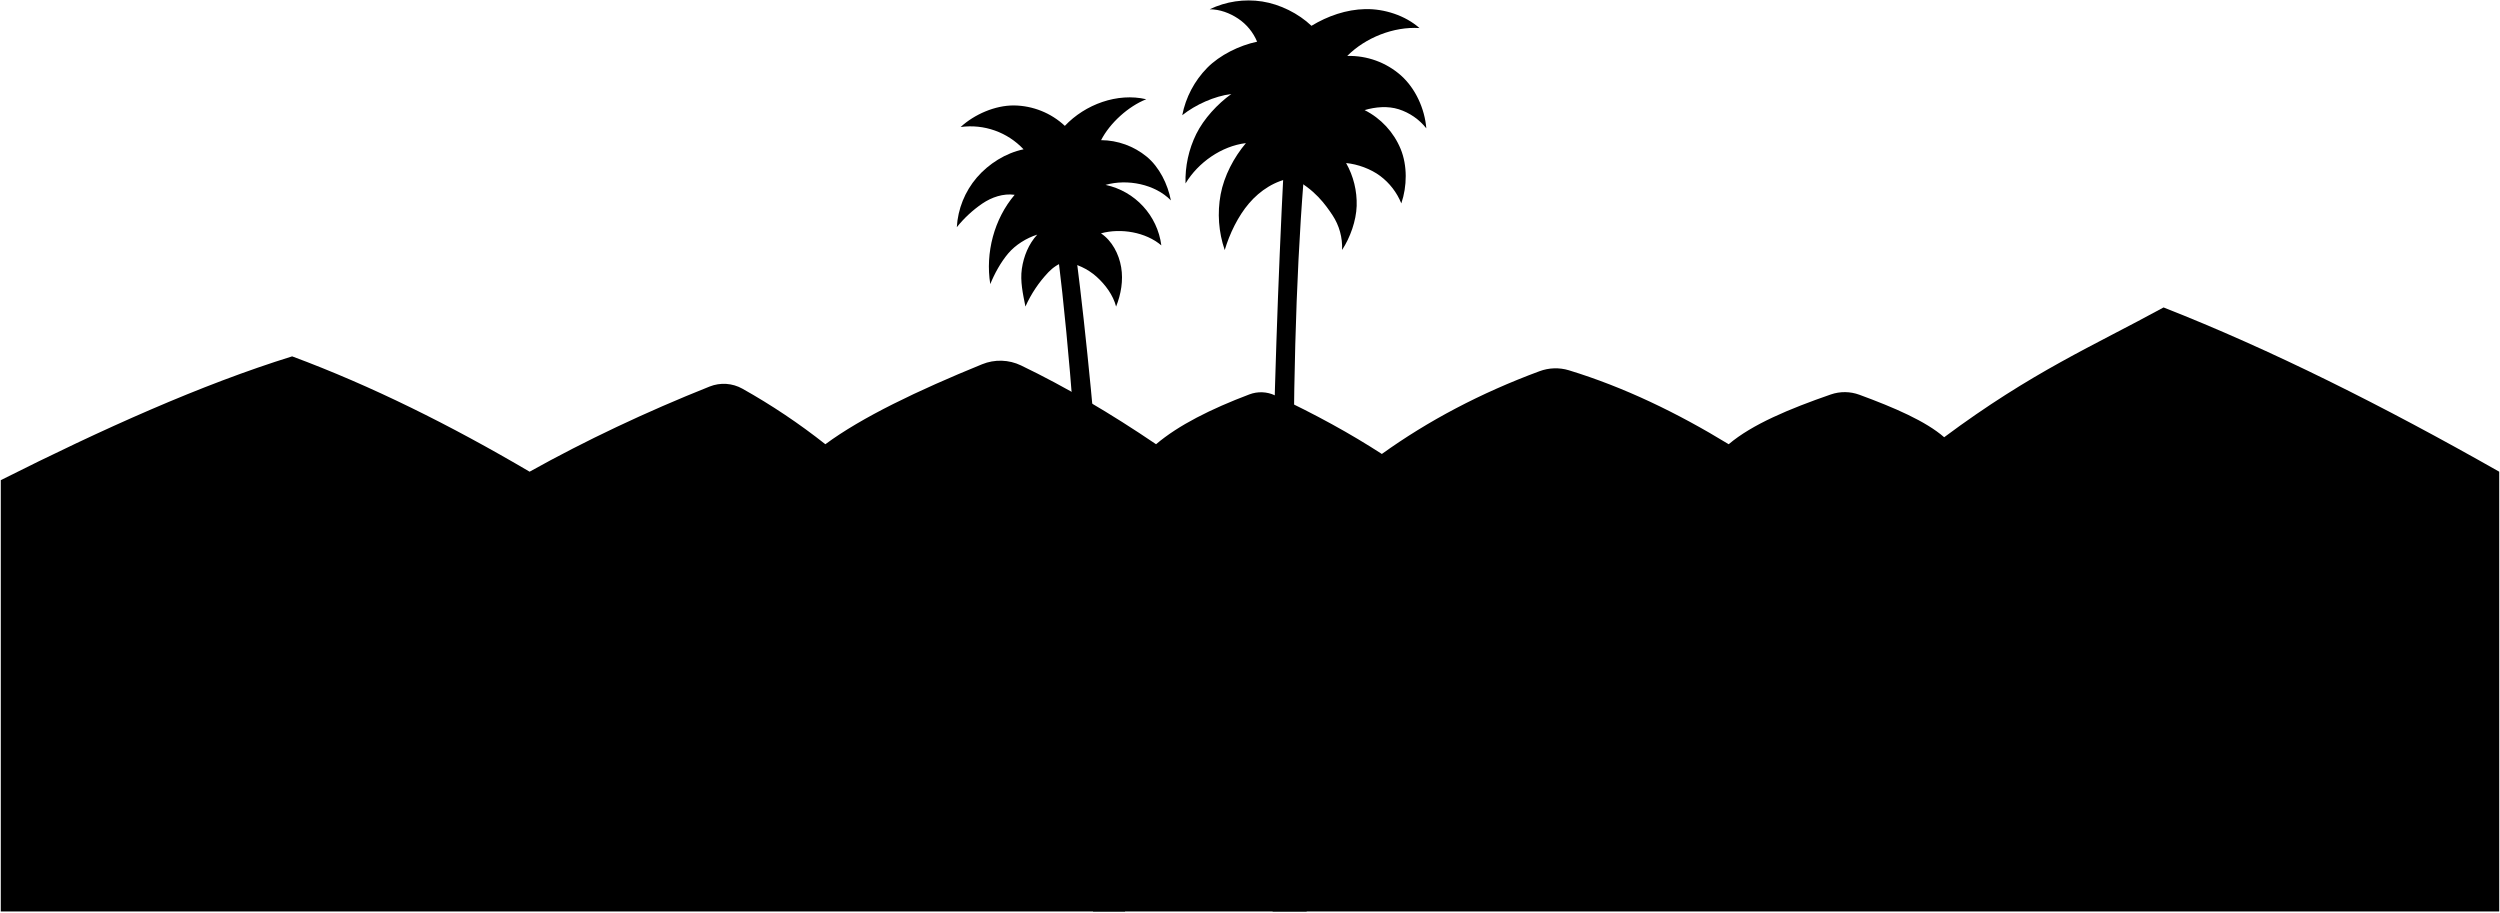
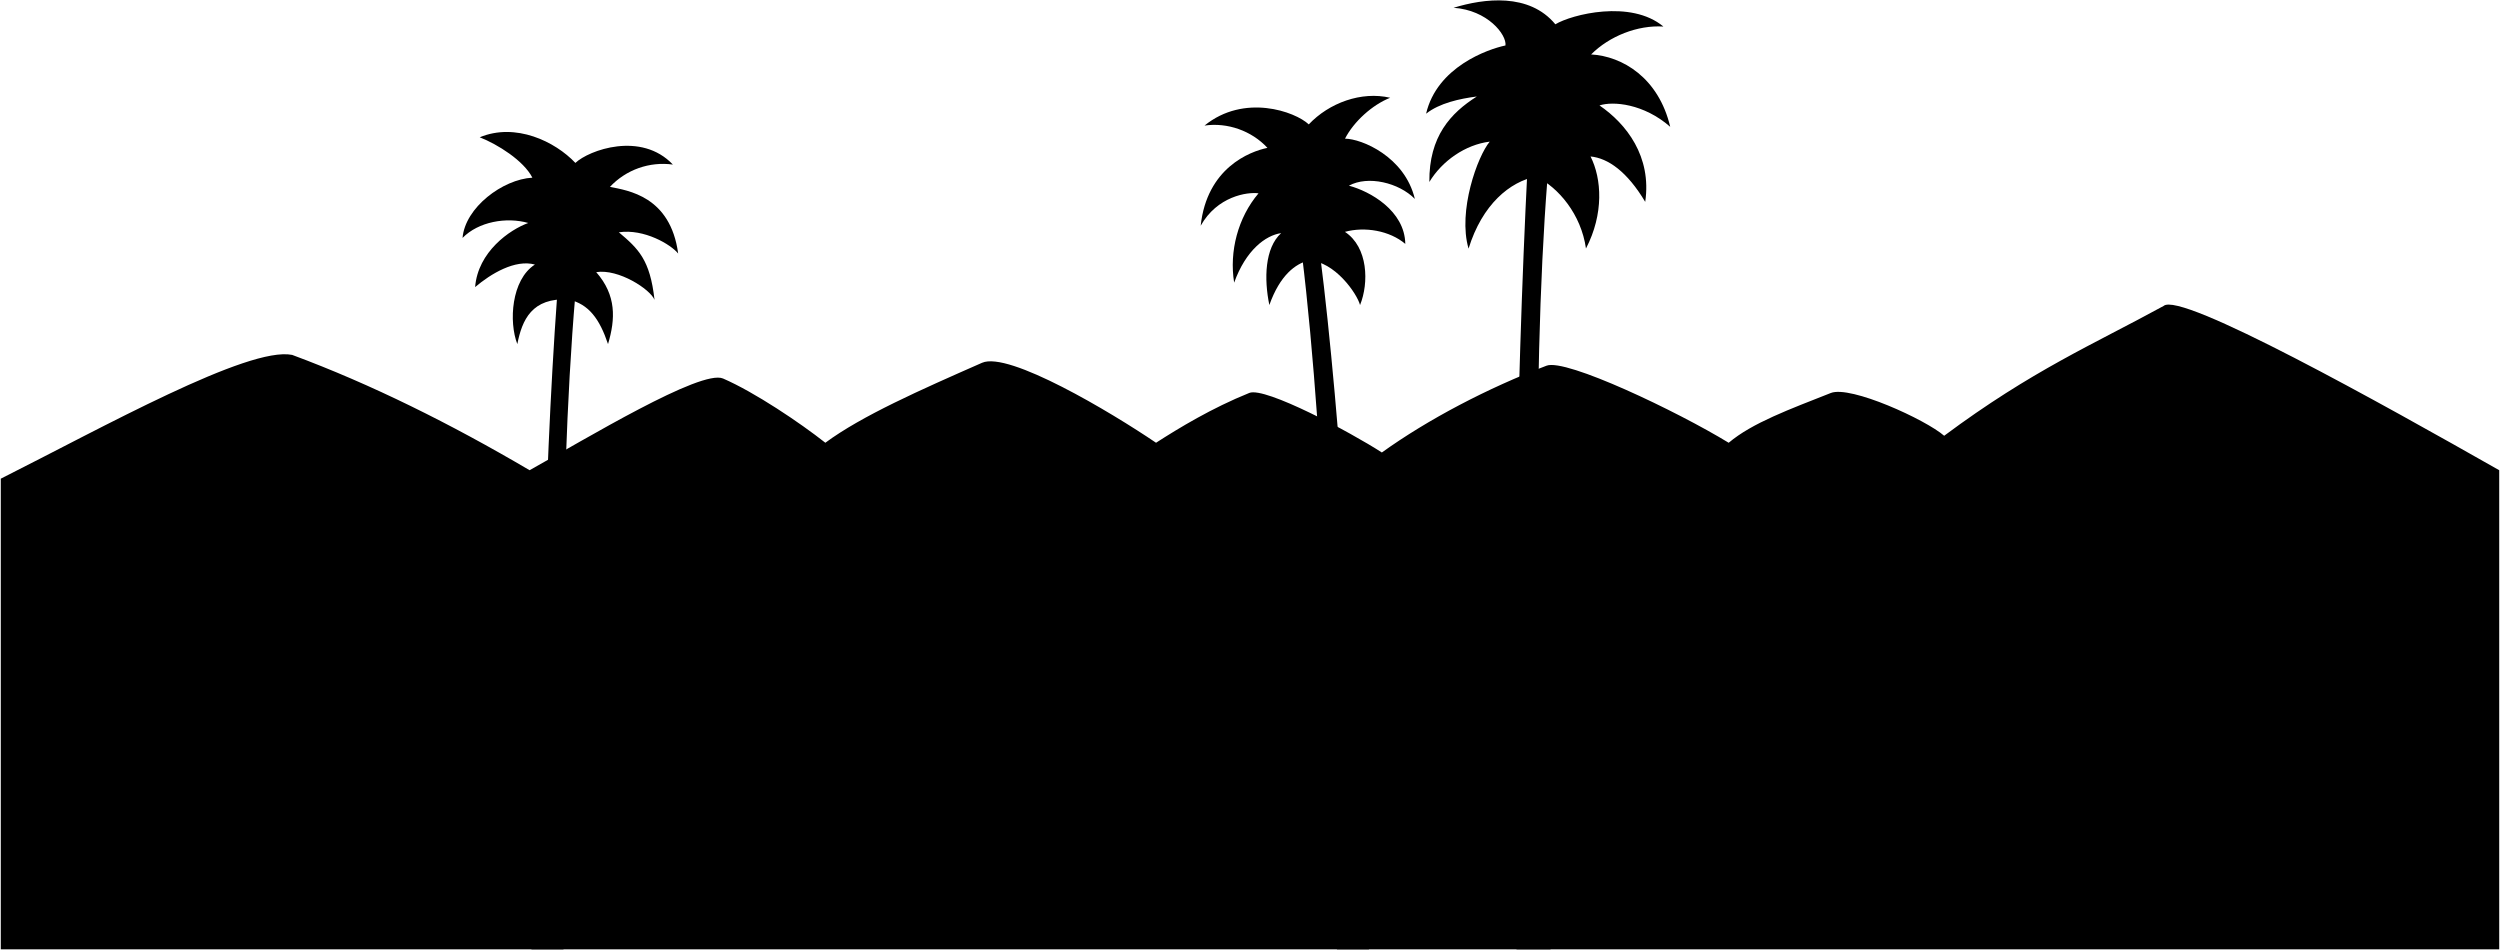
- <svg viewBox="0 0 3177.93 1159.66">
-   <path class="mountain" d="M3176.93,599.61C3029.64,516,2886.7,444.37,2750.27,390.81c-88.66,48.54-167.12,81.78-278.9,165-23.3-20.39-63.22-37.62-107.73-54a54.1,54.1,0,0,0-36.38-.38c-52.55,18.22-100,38-129.79,63.26-65.56-40-133-72.57-203.13-94a58.37,58.37,0,0,0-37.29,1.17c-75,27.73-141.61,63-200.49,105.21-39.4-25.56-84.47-50.45-136-74.54a41.66,41.66,0,0,0-32.4-1.18c-48.83,18.48-90.11,39.11-118.61,63.35-57.49-39-114.72-72.77-171.65-100.17a61,61,0,0,0-49.49-1.49c-82.3,33.59-152.89,67.39-199.23,101.66a804.19,804.19,0,0,0-105.46-70.61,48.45,48.45,0,0,0-41.63-2.75Q780.11,540,673.22,599.61C572.51,540.37,471.88,490.3,371.37,453,256,488.84,130.71,545.14,1,610.37v548.29H3176.93Z" />
+ <svg viewBox="0 0 3177.93 1207.78">
+   <path class="mountain" d="M3176.93,597.73c-147.29-83.65-405.5-228-426.66-208.79-88.66,48.53-167.12,81.77-278.9,165-23.3-20.39-119.11-64.27-144.11-54.37-51.72,20.48-100,38-129.79,63.26-65.56-40-206.8-107.36-231.48-98-74.7,28.4-150.55,68.1-209.43,110.36-39.4-25.57-148.48-83.77-168.43-75.73-47.76,19.25-89.54,44.68-118.61,63.35-57.49-39-187.31-116.53-221.14-101.65-78.54,34.55-152.89,67.39-199.23,101.65-32.16-25.36-89.57-64.07-130-81.64C891.34,469,744.46,558,673.22,597.73c-100.71-59.23-201.34-109.3-301.85-146.6C315.53,440,130.71,543.26,1,608.49v598.29H3176.93Z" />
  <g class="palmTrunk">
-     <path d="M1617.74,1158.66c-6.59-339.74-.58-656.59,14.11-945.64L1657,230.33c-20.21,254.65-14.28,607.55,4,928.33Z" />
-     <path d="M1430.17,1158.66c-14.72-339.75-36.09-628.64-62.08-832.52l-23.08-.48c29.6,240,45.39,624.41,44.46,833Z" />
+     <path d="M1927.74,1206.78c-6.59-339.74-.58-706.59,14.11-995.63L1967,228.46c-20.21,254.65-14.28,657.55,4,978.32Z" />
+     <path d="M1740.17,1206.78c-14.72-339.75-36.09-678.64-62.08-882.52l-23.08-.47c29.6,240,45.39,674.4,44.46,883Z" />
+     <path d="M675.56,1206.78c14.72-339.75,14.12-574.35,32.84-833l23.08-.48c-23.15,268.44-16.14,624.87-15.21,833.46Z" />
  </g>
  <g class="palmFrond">
-     <path d="M1258.81,361.17c-6.4-39.82,4.87-82.79,31-113.54-14.41-2-29.13,3-41.18,11.17a150.33,150.33,0,0,0-32.36,30,106.61,106.61,0,0,1,25.47-63.15c15.08-17.5,36.75-31.18,59.39-35.85a92.48,92.48,0,0,0-80-28.34c17.53-16.15,43.84-27.55,67.68-27.42A96.42,96.42,0,0,1,1353.61,160c25.83-27.32,66.88-42.45,103.48-33.84-22.74,8.94-46.28,30.25-57.41,52a92.55,92.55,0,0,1,58,21c16.18,13.37,26.7,35,30.73,55.57-20.21-20.64-55.29-27.6-83.08-19.7a90.59,90.59,0,0,1,70.94,76.9c-19.9-16.92-51.56-22.23-76.74-15.31,14.12,9.47,22.85,26.33,25.67,43.1s-.16,34.17-6.46,50c-3.73-14.57-13.66-27.93-24.86-38A77,77,0,0,0,1353.61,333c-7.79,1.8-15.37,7.21-20.88,13a155.27,155.27,0,0,0-29.23,43.67c-3.14-15.78-6.87-32.14-4.54-48.07s8.65-31.53,19.57-43.36c-13.71,4.32-27.71,13-37,24S1264.16,347.83,1258.81,361.17Z" />
-     <path d="M1598,53c-22.49,4.73-47.39,16.92-63.51,33.3a118.4,118.4,0,0,0-31.65,60.16c17-13.51,40.87-24.23,62.44-27-17.6,12.64-35,31.46-44.63,50.88A133.58,133.58,0,0,0,1507,233.2c16.14-26.75,45.76-47.48,76.77-51.29-15.41,18.28-27.73,41.72-32.13,65.23a139.77,139.77,0,0,0,5.2,70.75c6.18-20.79,16.86-43,30.93-59.46s33.47-29.05,54.93-32.13c28.38,13.87,42.47,34.28,51.11,47.22A74,74,0,0,1,1706,317.75c10.39-15.84,17.94-37.11,18.56-56a104.39,104.39,0,0,0-13.42-54.49c14.8,1.41,31.39,7.5,43.3,16.39a82.1,82.1,0,0,1,26.87,34.89c7.41-21.7,7.84-48-.86-69.22a96.76,96.76,0,0,0-45.8-49.35c13.82-4.15,29.6-5.45,43.36-1.1a73,73,0,0,1,35.09,24.27c-2-24.75-13.67-50.67-32.2-67.2a99.06,99.06,0,0,0-68.35-24.82c23.21-23.29,59.06-37.54,91.87-35.46-18.12-16-44.64-24.57-68.82-24.09s-47.82,8.71-68.51,21.24c-16.56-15.78-40-27.39-62.58-30.93a114.17,114.17,0,0,0-66.84,9.92c12.83,0,25.55,4.73,36.22,11.86A65.58,65.58,0,0,1,1598,53Z" />
+     <path d="M1568.81,359.3c-6.4-39.83,4.87-82.8,31-113.55-14.41-2-52.64,3.85-73.54,41.21,7.86-73.36,62.22-94.34,84.86-99-19.95-21.65-50.9-32.61-80-28.33,50.51-41,115.18-17.85,132.54-1.51,25.83-27.33,66.88-42.45,103.48-33.85-22.74,9-46.28,30.25-57.41,52,21,.09,75.89,22.72,88.78,76.6-20.21-20.64-59.57-30.13-83.84-16.83,26.88,7.05,71,31.82,71.7,74-19.9-16.92-51.56-22.23-76.74-15.32,29.56,19.55,30.6,64.94,19.21,93.07-3.73-14.57-32.43-55.78-65.18-56.71-16.82,4.06-36.64,18.67-50.11,56.68-6.88-33.32-5.84-72.45,15-91.43C1608.71,299.17,1583.66,318,1568.81,359.3Z" />
+     <path d="M832,381.12c-5.67-51.14-20.54-64.87-45.33-85.83,32.23-4.78,66.29,15.61,75.4,27-9.83-73.13-64.09-80.09-86.72-84.76a92.48,92.48,0,0,1,80-28.34c-40.31-42.55-106.58-18.43-123.94-2.1-25.82-27.32-76-51.52-121.61-32.58,22.74,8.95,55.81,29.58,66.94,51.33-37.86,2.13-85.49,38-88.78,76.6,20.2-20.64,55.75-26.91,83.54-19-23.49,8.48-64,36.6-67.54,81.5,19.9-16.92,50.83-35.57,76-28.65-30.13,19.35-33.27,73.07-22.35,101.12,6-30.66,18.44-59.37,65.18-56.71,25.68,5.82,39.38,24.74,50.11,56.67,9.5-31.93,10.8-61.94-15-91.43C786.33,341.42,826.69,367.78,832,381.12Z" />
+     <path d="M1913.72,57.79c-22.5,4.73-87.07,27.31-100.92,86.75,17-13.51,42.93-19.12,64.5-21.88-33.22,21.05-60.89,50.65-60.35,108.66,16.14-26.75,45.76-47.48,76.77-51.28-15.41,18.28-40.89,88.31-26.93,136,17.34-56.19,52.62-85.22,85.86-91.59,28.38,13.88,57.25,47.92,63.39,91.45,22.88-44.1,20.13-88.66,5.81-117,22.29,2.12,46.67,19.35,69.5,57.7,8.47-57.7-24-99.26-58.12-122.57,17.07-5.69,56.34-2.28,89.91,27.18-14.79-62.47-60.88-89.78-100.55-92,23.21-23.29,59.06-37.54,91.87-35.46-41.39-34.58-116.64-15.39-137.33-2.86C1943.88-9.37,1886.4-2,1847.71,9.89,1891,12.83,1915.43,44.13,1913.72,57.79Z" />
  </g>
</svg>
